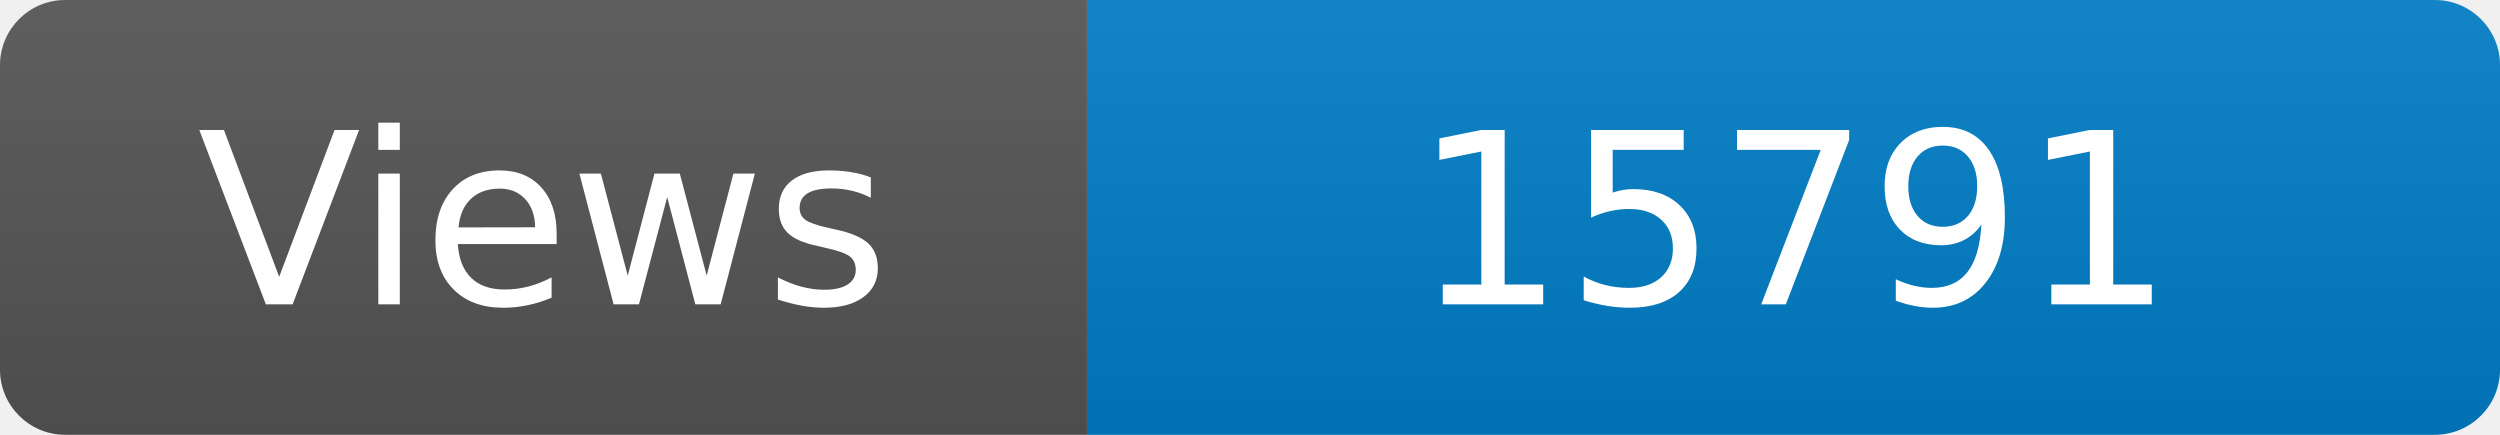
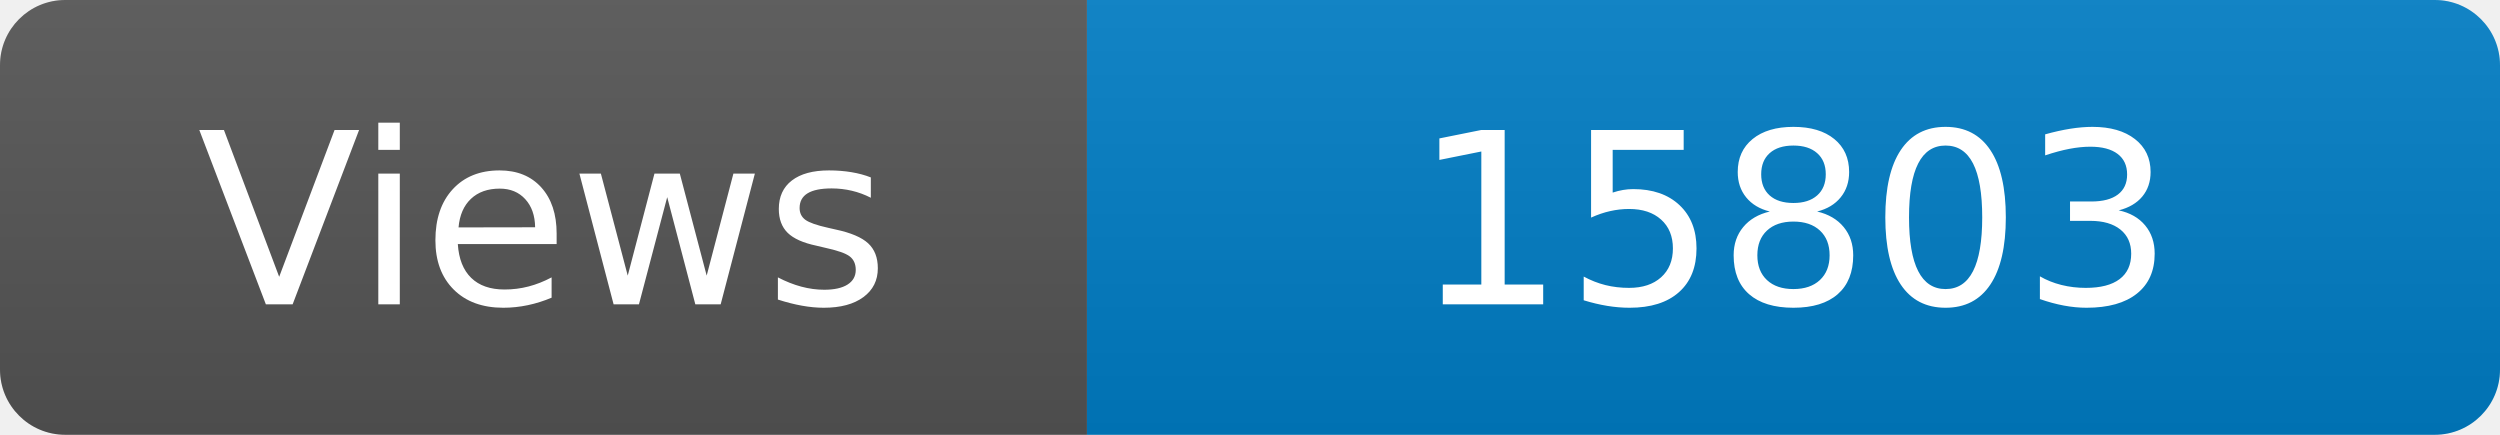
<svg xmlns="http://www.w3.org/2000/svg" width="115" height="20" role="img" aria-label="Maintained?: yes">
  <linearGradient id="s" x2="0" y2="100%">
    <stop offset="0" stop-color="#bbb" stop-opacity=".1" />
    <stop offset="1" stop-opacity=".1" />
  </linearGradient>
  <clipPath id="r">
    <rect width="115" height="20" rx="3" fill="#fff" />
  </clipPath>
  <g clip-path="url(#r)">
    <rect width="50" height="20" fill="#555" />
    <rect x="50" width="160" height="20" fill="#007ec6" />
    <rect width="115" height="20" fill="url(#s)" />
  </g>
  <g fill="#fff" text-anchor="middle" font-family="Verdana,Geneva,DejaVu Sans,sans-serif" font-size="110">
    <text x="250" y="140" transform="scale(.1)" fill="#fff">Views</text>
-     <text x="825" y="140" transform="scale(.1)" fill="#fff">15791</text>
+     <text x="825" y="140" transform="scale(.1)" fill="#fff">15803</text>
  </g>
</svg>
